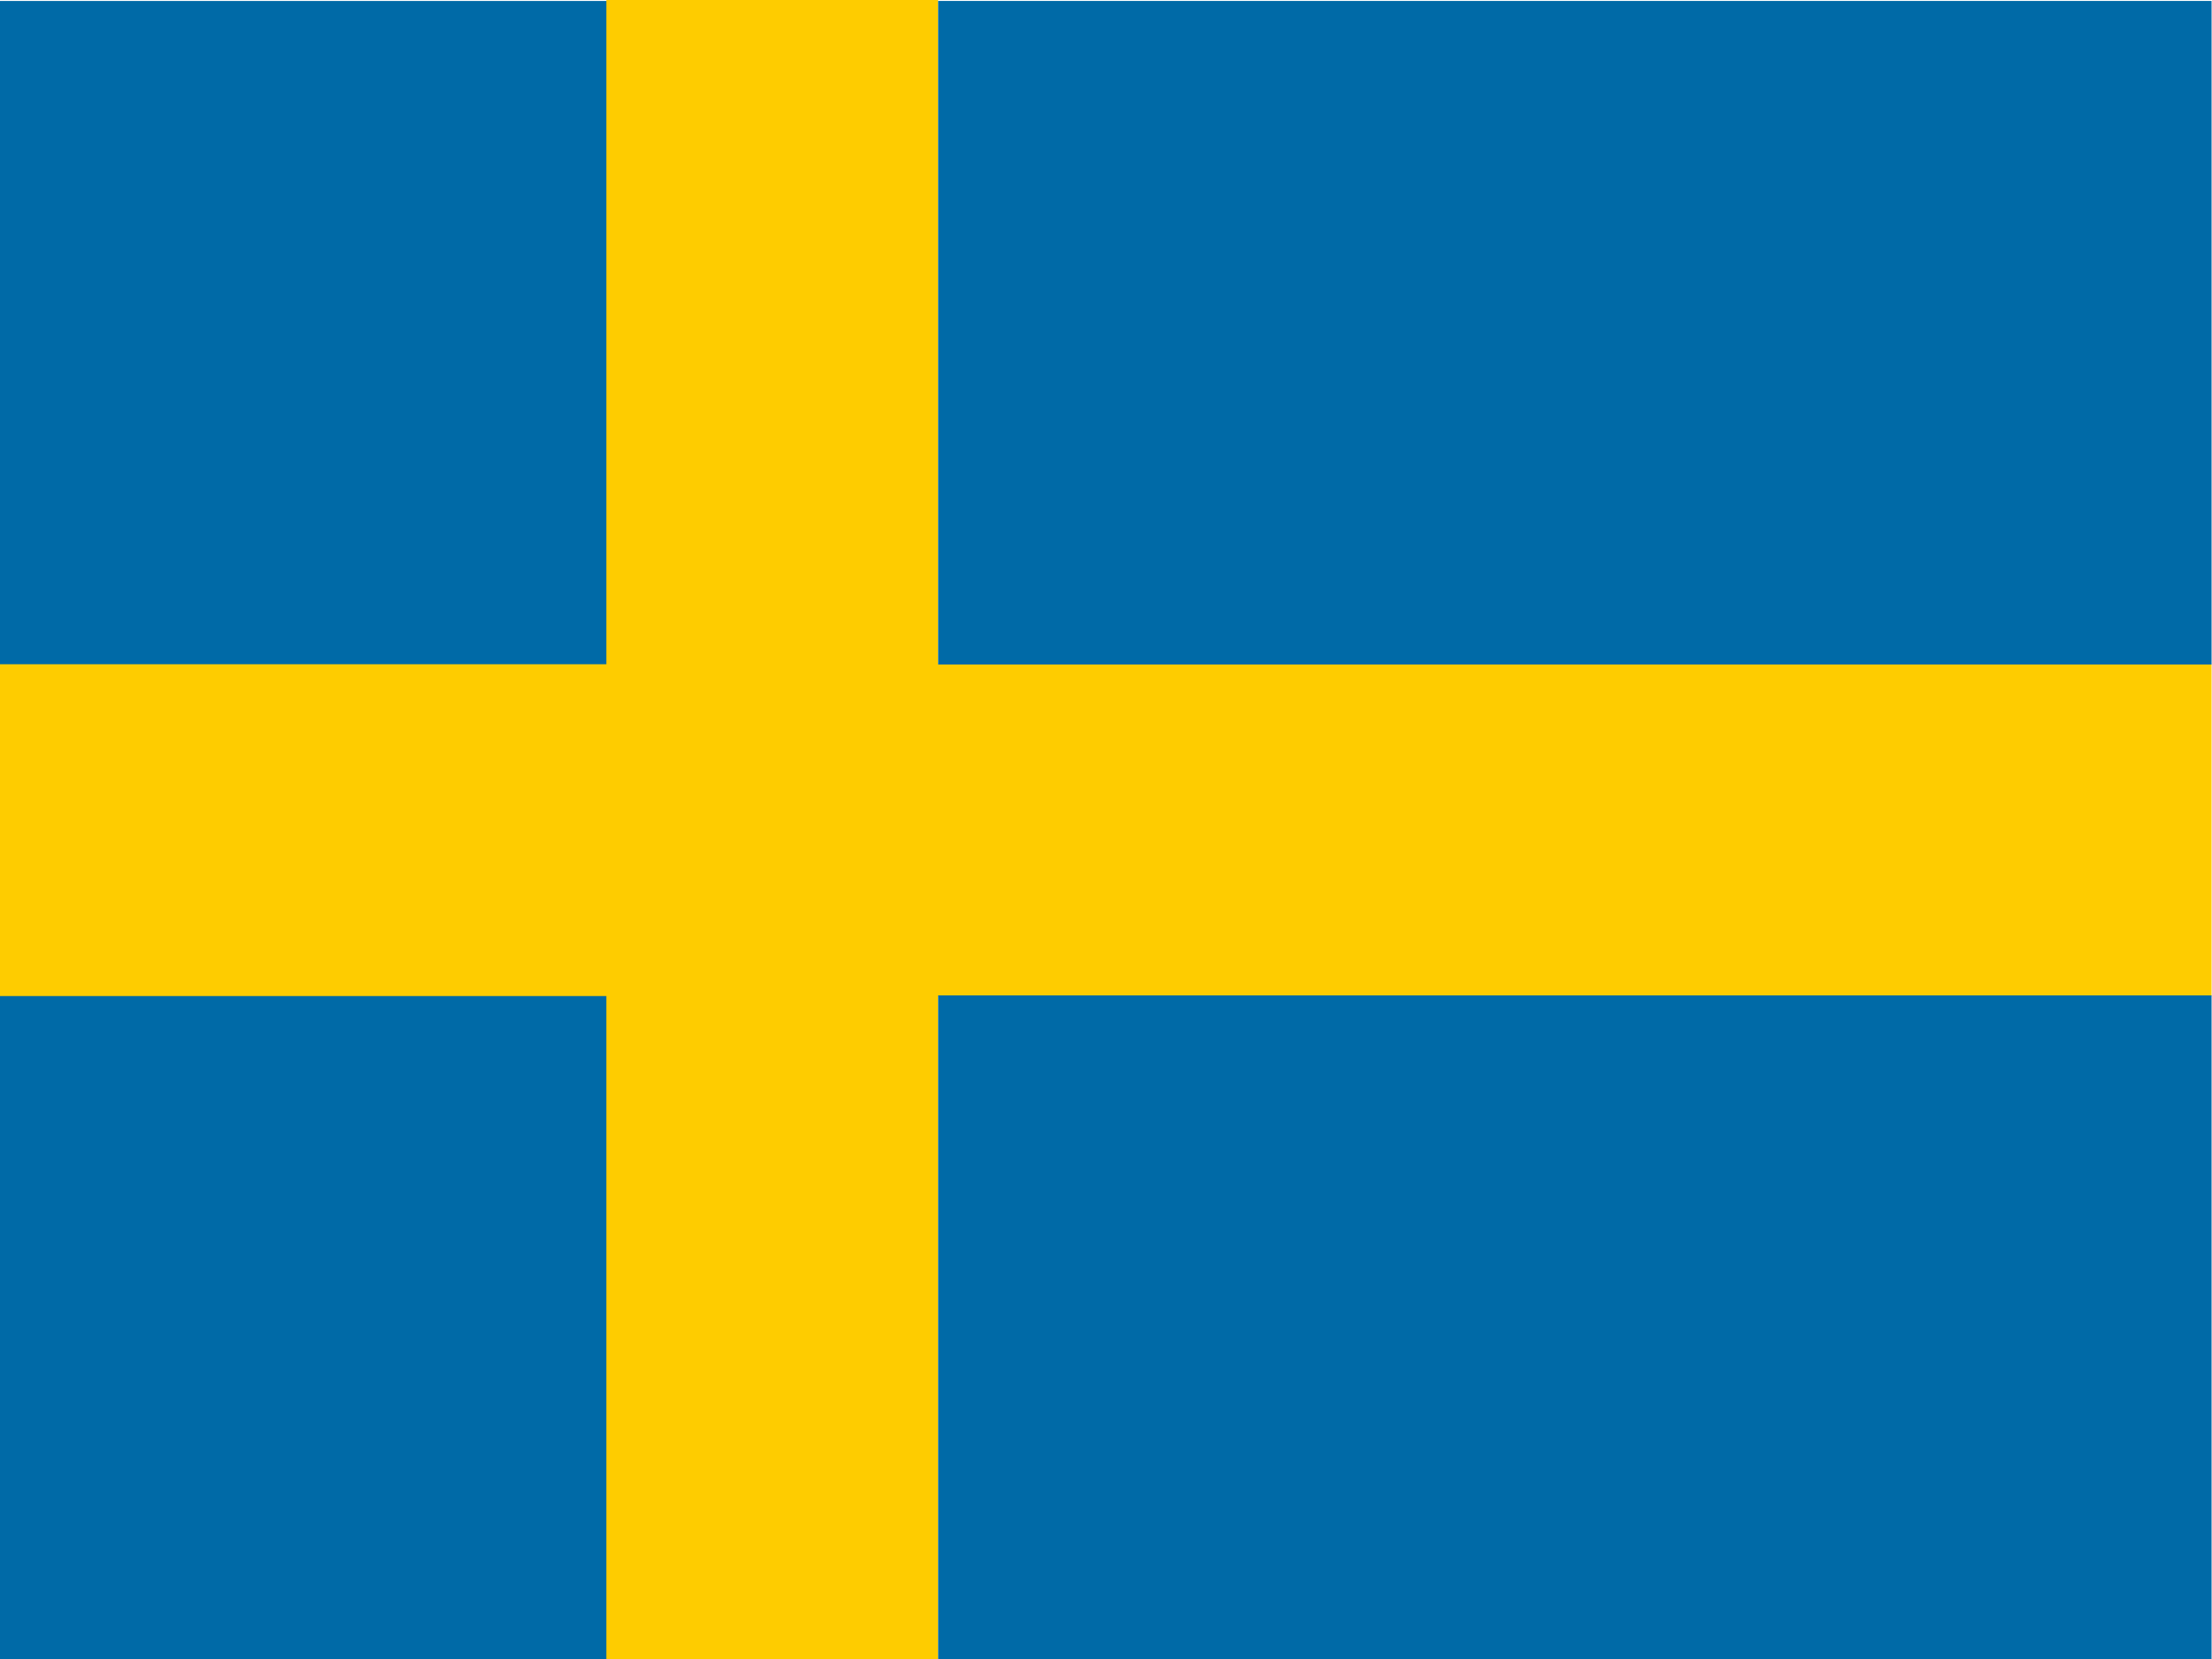
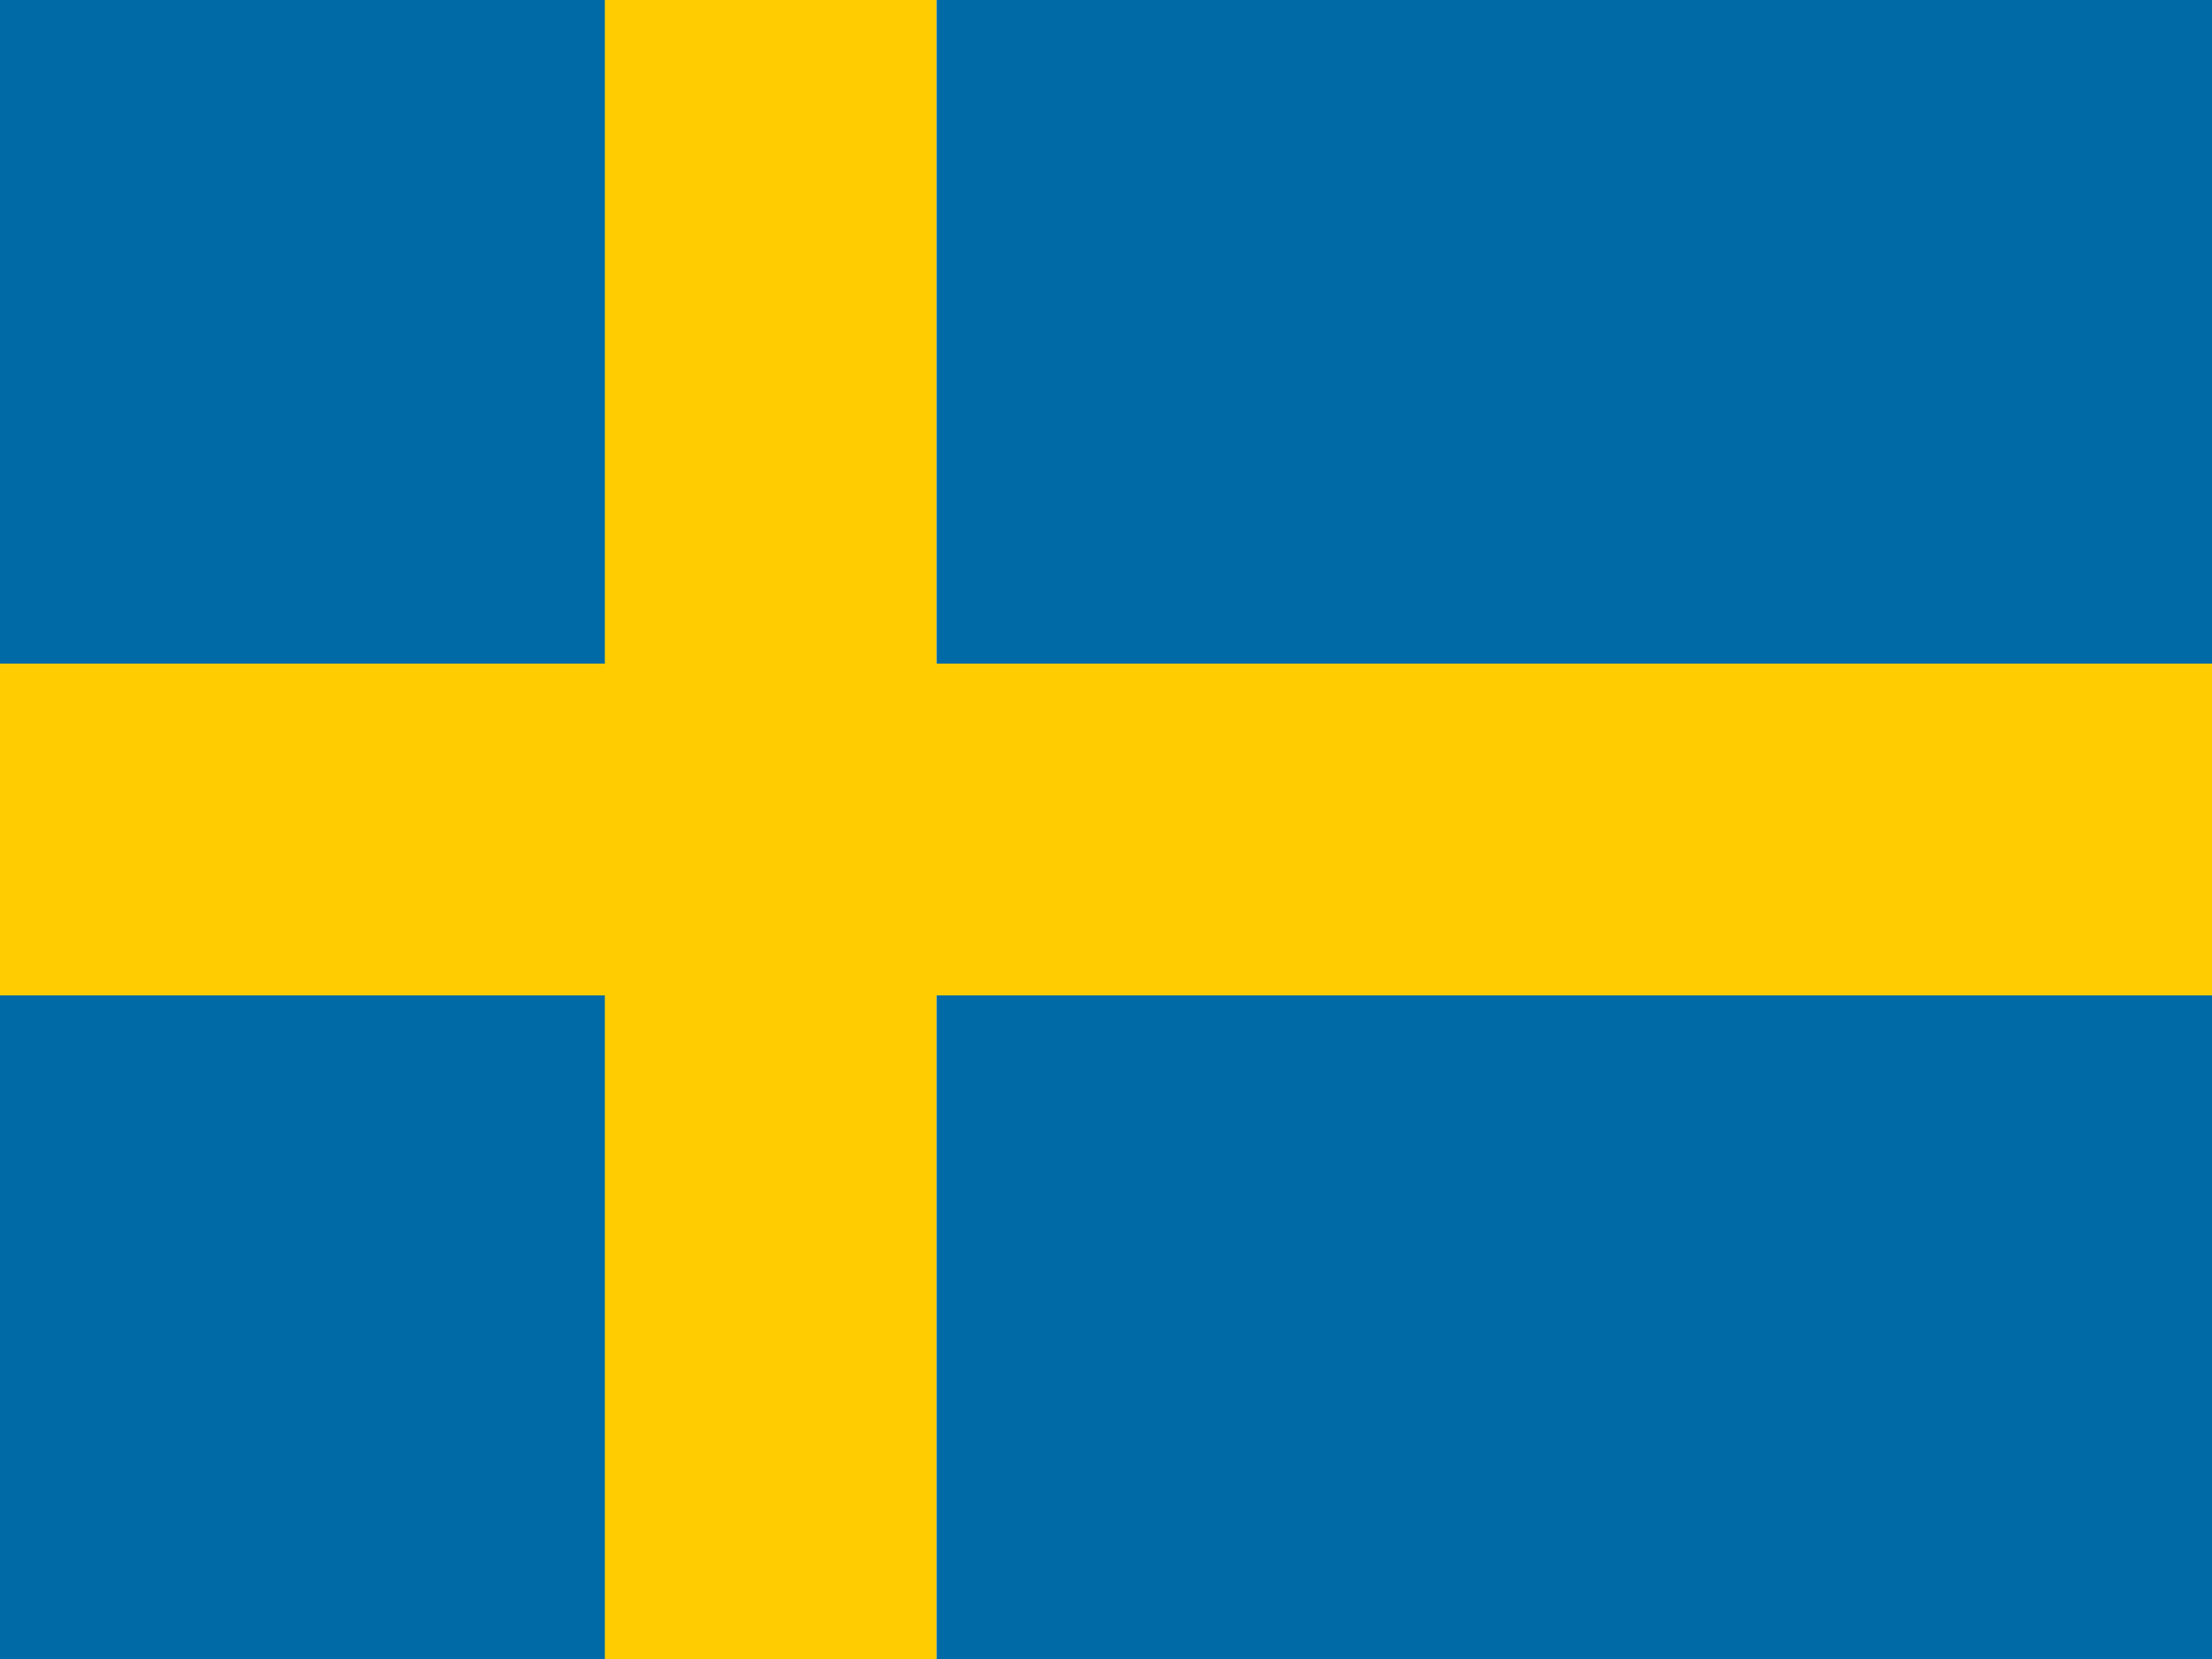
- <svg xmlns="http://www.w3.org/2000/svg" id="flag-icon-css-se" viewBox="0 0 640 480">
-   <defs>
-     <clipPath id="a">
-       <path fill-opacity=".7" d="M-53.4 0h682.6v512H-53.4z" />
-     </clipPath>
-   </defs>
-   <g clip-path="url(#a)" transform="translate(50) scale(.9375)">
-     <g fill-rule="evenodd" stroke-width="1pt">
-       <path fill="#006aa7" d="M-121.1.3h256v204.8h-256zm0 306.9h256V512h-256z" />
-       <path fill="#fecc00" d="M-121.1 205h256v102.4h-256z" />
-       <path fill="#fecc00" d="M133.8 0h102.4v512H133.8z" />
-       <path fill="#fecc00" d="M233 205h460.8v102.4H233z" />
-       <path fill="#006aa7" d="M236.2 307.2H697V512H236.2zm0-306.9H697v204.8H236.2z" />
-     </g>
-   </g>
+ <svg xmlns="http://www.w3.org/2000/svg" viewBox="0 0 640 480">
+   <path fill="#006aa7" d="M-64 0h240v192H-64zm0 288h240v192H-64z" />
+   <path fill="#fecc00" d="M-64 192h240v96H-64z" />
+   <path fill="#fecc00" d="M175 0h96v480h-96z" />
+   <path fill="#fecc00" d="M268 192h432v96H268z" />
+   <path fill="#006aa7" d="M271 288h432v192H271zm0-288h432v192H271z" />
</svg>
